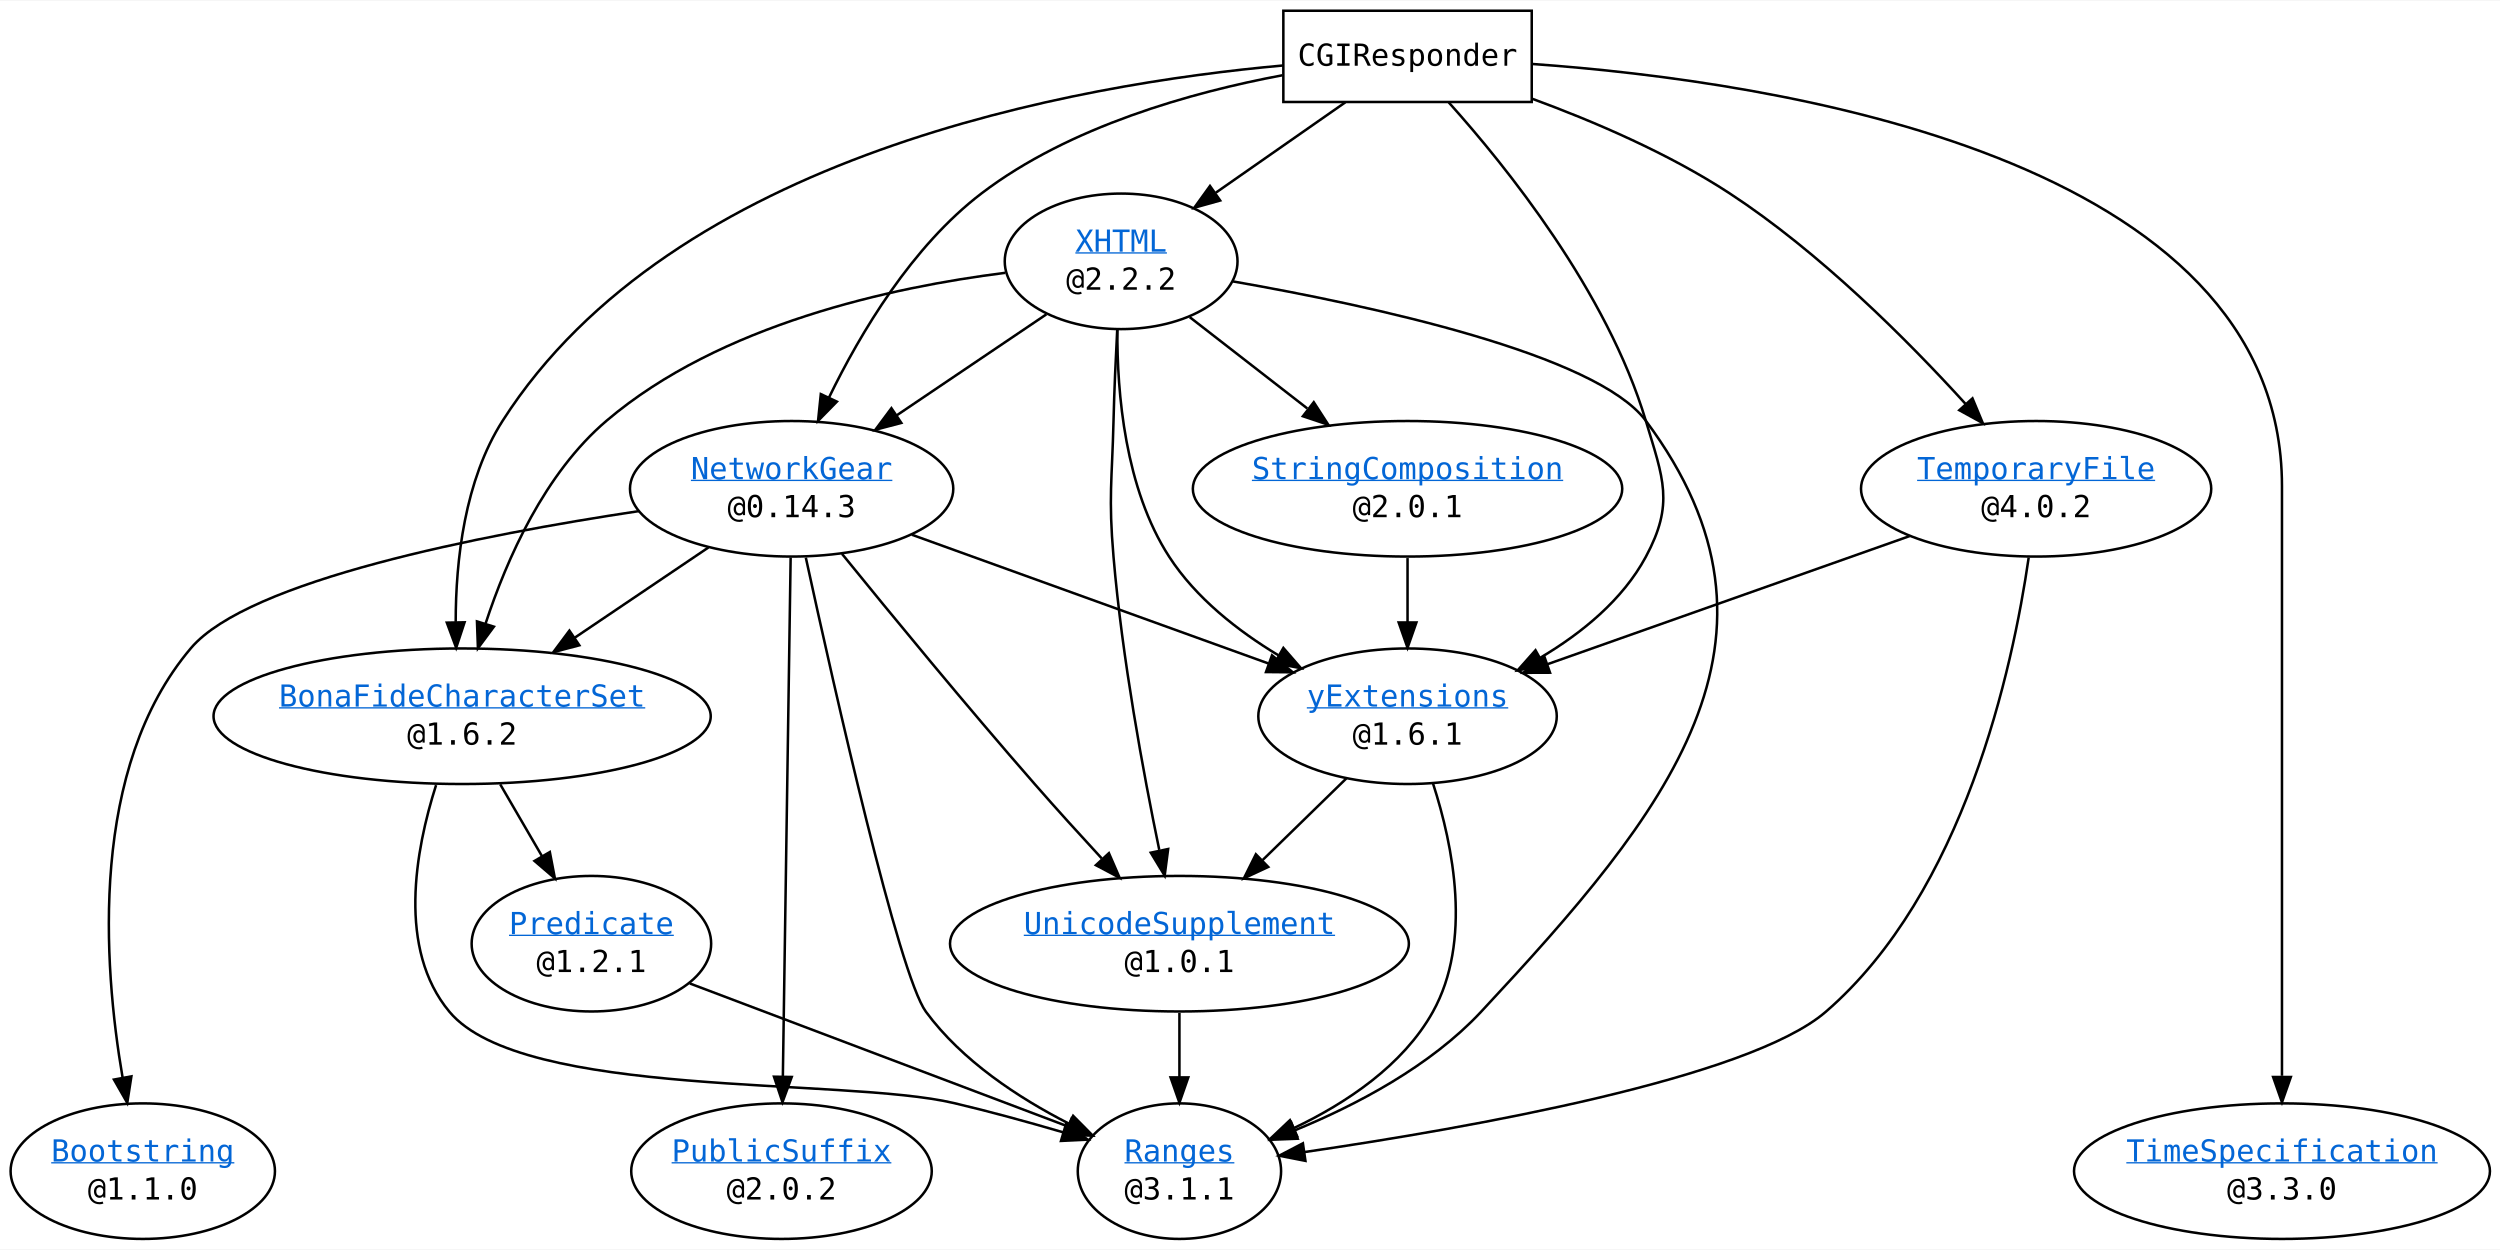
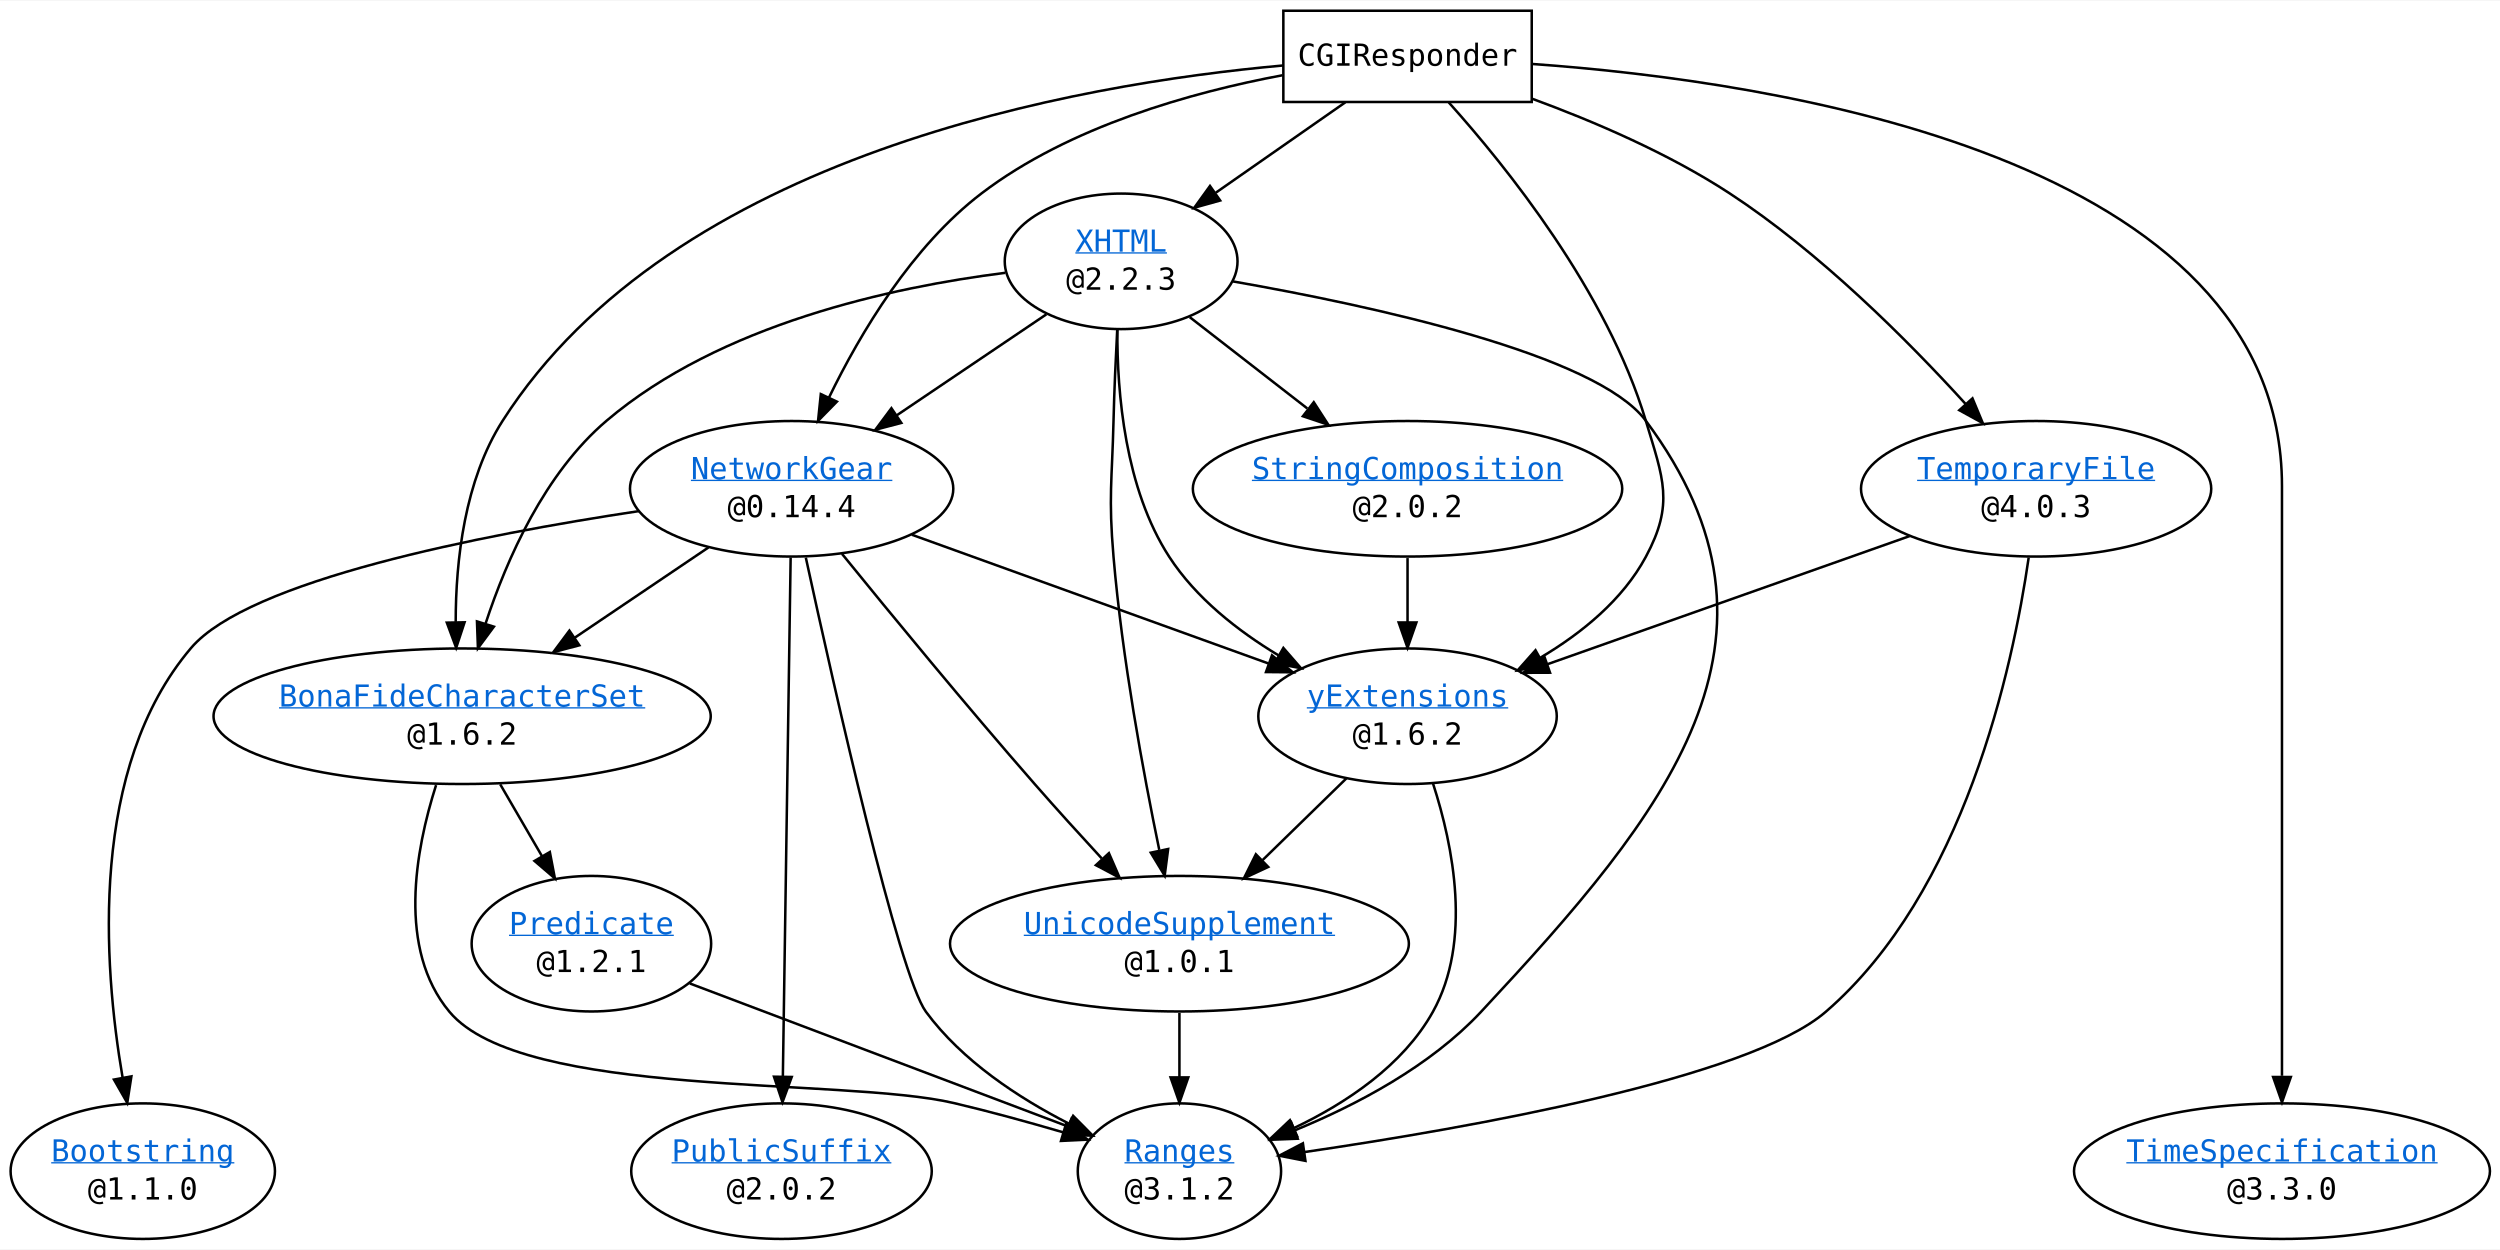
<svg xmlns="http://www.w3.org/2000/svg" xmlns:xlink="http://www.w3.org/1999/xlink" width="986pt" height="493pt" viewBox="0.00 0.00 986.35 492.70">
  <style>
a.external_repository_anchor {
  fill: #0366d6;
  text-decoration: underline;
}
</style>
  <g id="graph0" class="graph" transform="scale(1 1) rotate(0) translate(4 488.7)">
    <polygon fill="white" stroke="transparent" points="-4,4 -4,-488.7 982.35,-488.7 982.35,4 -4,4" />
    <g id="node1" class="node">
      <ellipse fill="none" stroke="black" cx="178.33" cy="-206.35" rx="98.08" ry="26.74" />
      <text text-anchor="middle" x="178.33" y="-210.15" font-family="monospace" font-size="12px">
        <a href="https://github.com/YOCKOW/SwiftBonaFideCharacterSet.git" xlink:href="https://github.com/YOCKOW/SwiftBonaFideCharacterSet.git" class="external_repository_anchor">BonaFideCharacterSet</a>
      </text>
      <text text-anchor="middle" x="178.33" y="-195.15" font-family="monospace" font-size="12px">@1.6.2</text>
    </g>
    <g id="node5" class="node">
      <ellipse fill="none" stroke="black" cx="229.33" cy="-116.61" rx="47.25" ry="26.74" />
      <text text-anchor="middle" x="229.33" y="-120.41" font-family="monospace" font-size="12px">
        <a href="https://github.com/YOCKOW/SwiftPredicate.git" xlink:href="https://github.com/YOCKOW/SwiftPredicate.git" class="external_repository_anchor">Predicate</a>
      </text>
      <text text-anchor="middle" x="229.33" y="-105.41" font-family="monospace" font-size="12px">@1.2.1</text>
    </g>
    <g id="edge1" class="edge">
      <path fill="none" stroke="black" d="M193.35,-179.5C198.52,-170.61 204.38,-160.53 209.85,-151.12" />
      <polygon fill="black" stroke="black" points="212.93,-152.78 214.93,-142.37 206.88,-149.26 212.93,-152.78" />
    </g>
    <g id="node7" class="node">
      <ellipse fill="none" stroke="black" cx="461.33" cy="-26.87" rx="40.11" ry="26.74" />
      <text text-anchor="middle" x="461.33" y="-30.67" font-family="monospace" font-size="12px">
        <a href="https://github.com/YOCKOW/SwiftRanges.git" xlink:href="https://github.com/YOCKOW/SwiftRanges.git" class="external_repository_anchor">Ranges</a>
      </text>
-       <text text-anchor="middle" x="461.33" y="-15.67" font-family="monospace" font-size="12px">@3.1.1</text>
+       <text text-anchor="middle" x="461.33" y="-15.67" font-family="monospace" font-size="12px">@3.1.2</text>
    </g>
    <g id="edge2" class="edge">
      <path fill="none" stroke="black" d="M168.05,-179.18C159.82,-153.4 152.72,-114.41 173.33,-89.74 202.14,-55.25 328.58,-64.03 372.33,-53.74 386.44,-50.42 401.65,-46.23 415.43,-42.2" />
      <polygon fill="black" stroke="black" points="416.59,-45.51 425.18,-39.3 414.6,-38.8 416.59,-45.51" />
    </g>
    <g id="node2" class="node">
      <ellipse fill="none" stroke="black" cx="52.33" cy="-26.87" rx="52.15" ry="26.74" />
      <text text-anchor="middle" x="52.33" y="-30.67" font-family="monospace" font-size="12px">
        <a href="https://github.com/YOCKOW/SwiftBootstring.git" xlink:href="https://github.com/YOCKOW/SwiftBootstring.git" class="external_repository_anchor">Bootstring</a>
      </text>
      <text text-anchor="middle" x="52.33" y="-15.67" font-family="monospace" font-size="12px">@1.1.0</text>
    </g>
    <g id="node3" class="node">
      <polygon fill="none" stroke="black" points="600.33,-484.7 502.33,-484.7 502.33,-448.7 600.33,-448.7 600.33,-484.7" />
      <text text-anchor="middle" x="551.33" y="-463" font-family="monospace" font-size="12px">CGIResponder</text>
    </g>
    <g id="edge3" class="edge">
      <path fill="none" stroke="black" d="M502.16,-463.1C421.08,-455.8 261.59,-428.11 194.33,-322.96 179.3,-299.47 175.8,-267.82 175.79,-243.58" />
      <polygon fill="black" stroke="black" points="179.29,-243.41 175.98,-233.35 172.29,-243.28 179.29,-243.41" />
    </g>
    <g id="node4" class="node">
      <ellipse fill="none" stroke="black" cx="308.33" cy="-296.09" rx="63.78" ry="26.74" />
      <text text-anchor="middle" x="308.33" y="-299.89" font-family="monospace" font-size="12px">
        <a href="https://github.com/YOCKOW/SwiftNetworkGear.git" xlink:href="https://github.com/YOCKOW/SwiftNetworkGear.git" class="external_repository_anchor">NetworkGear</a>
      </text>
-       <text text-anchor="middle" x="308.33" y="-284.89" font-family="monospace" font-size="12px">@0.14.3</text>
+       <text text-anchor="middle" x="308.33" y="-284.89" font-family="monospace" font-size="12px">@0.14.4</text>
    </g>
    <g id="edge4" class="edge">
      <path fill="none" stroke="black" d="M501.99,-459.25C466.13,-452.52 418.01,-439.09 383.33,-412.7 355.86,-391.8 335.53,-357.73 323.01,-331.98" />
      <polygon fill="black" stroke="black" points="326.18,-330.48 318.76,-322.91 319.84,-333.45 326.18,-330.48" />
    </g>
    <g id="node9" class="node">
      <ellipse fill="none" stroke="black" cx="799.33" cy="-296.09" rx="69.09" ry="26.74" />
      <text text-anchor="middle" x="799.33" y="-299.89" font-family="monospace" font-size="12px">
        <a href="https://github.com/YOCKOW/SwiftTemporaryFile.git" xlink:href="https://github.com/YOCKOW/SwiftTemporaryFile.git" class="external_repository_anchor">TemporaryFile</a>
      </text>
-       <text text-anchor="middle" x="799.33" y="-284.89" font-family="monospace" font-size="12px">@4.0.2</text>
+       <text text-anchor="middle" x="799.33" y="-284.89" font-family="monospace" font-size="12px">@4.0.3</text>
    </g>
    <g id="edge5" class="edge">
      <path fill="none" stroke="black" d="M600.45,-450C624.92,-441.01 654.33,-428.39 678.33,-412.7 714.03,-389.36 748.58,-354.77 771.55,-329.51" />
      <polygon fill="black" stroke="black" points="774.22,-331.77 778.3,-321.99 769.02,-327.09 774.22,-331.77" />
    </g>
    <g id="node10" class="node">
      <ellipse fill="none" stroke="black" cx="896.33" cy="-26.87" rx="82.05" ry="26.74" />
      <text text-anchor="middle" x="896.33" y="-30.67" font-family="monospace" font-size="12px">
        <a href="https://github.com/YOCKOW/SwiftTimeSpecification.git" xlink:href="https://github.com/YOCKOW/SwiftTimeSpecification.git" class="external_repository_anchor">TimeSpecification</a>
      </text>
      <text text-anchor="middle" x="896.33" y="-15.67" font-family="monospace" font-size="12px">@3.3.0</text>
    </g>
    <g id="edge6" class="edge">
      <path fill="none" stroke="black" d="M600.39,-463.71C695.64,-456.95 896.33,-427.26 896.33,-297.09 896.33,-297.09 896.33,-297.09 896.33,-205.35 896.33,-156.62 896.33,-100.37 896.33,-64.48" />
      <polygon fill="black" stroke="black" points="899.83,-64.03 896.33,-54.03 892.83,-64.03 899.83,-64.03" />
    </g>
    <g id="node12" class="node">
      <ellipse fill="none" stroke="black" cx="438.33" cy="-385.83" rx="45.92" ry="26.74" />
      <text text-anchor="middle" x="438.33" y="-389.63" font-family="monospace" font-size="12px">
        <a href="https://github.com/YOCKOW/SwiftXHTML.git" xlink:href="https://github.com/YOCKOW/SwiftXHTML.git" class="external_repository_anchor">XHTML</a>
      </text>
-       <text text-anchor="middle" x="438.33" y="-374.63" font-family="monospace" font-size="12px">@2.2.2</text>
+       <text text-anchor="middle" x="438.33" y="-374.63" font-family="monospace" font-size="12px">@2.2.3</text>
    </g>
    <g id="edge7" class="edge">
      <path fill="none" stroke="black" d="M526.81,-448.59C511.88,-438.17 492.52,-424.66 475.71,-412.93" />
      <polygon fill="black" stroke="black" points="477.4,-409.83 467.19,-406.98 473.39,-415.57 477.4,-409.83" />
    </g>
    <g id="node13" class="node">
      <ellipse fill="none" stroke="black" cx="551.33" cy="-206.35" rx="58.88" ry="26.74" />
      <text text-anchor="middle" x="551.33" y="-210.15" font-family="monospace" font-size="12px">
        <a href="https://github.com/YOCKOW/ySwiftExtensions.git" xlink:href="https://github.com/YOCKOW/ySwiftExtensions.git" class="external_repository_anchor">yExtensions</a>
      </text>
-       <text text-anchor="middle" x="551.33" y="-195.15" font-family="monospace" font-size="12px">@1.6.1</text>
+       <text text-anchor="middle" x="551.33" y="-195.15" font-family="monospace" font-size="12px">@1.6.2</text>
    </g>
    <g id="edge8" class="edge">
      <path fill="none" stroke="black" d="M567.58,-448.54C590.2,-423.35 630.08,-373.84 645.33,-322.96 652.18,-300.08 656.66,-290.25 645.33,-269.22 636.18,-252.24 620.1,-239.16 603.81,-229.49" />
      <polygon fill="black" stroke="black" points="605.22,-226.27 594.78,-224.47 601.82,-232.39 605.22,-226.27" />
    </g>
    <g id="edge9" class="edge">
      <path fill="none" stroke="black" d="M275.52,-272.95C259.49,-262.13 239.96,-248.95 222.63,-237.25" />
      <polygon fill="black" stroke="black" points="224.57,-234.34 214.32,-231.65 220.65,-240.14 224.57,-234.34" />
    </g>
    <g id="edge10" class="edge">
      <path fill="none" stroke="black" d="M248.1,-287.29C185.64,-277.88 94,-259.93 71.33,-233.22 31.24,-185.99 36.66,-108.8 44.38,-63.72" />
      <polygon fill="black" stroke="black" points="47.84,-64.27 46.21,-53.8 40.96,-63 47.84,-64.27" />
    </g>
    <g id="node6" class="node">
      <ellipse fill="none" stroke="black" cx="304.33" cy="-26.87" rx="59.29" ry="26.74" />
      <text text-anchor="middle" x="304.33" y="-30.67" font-family="monospace" font-size="12px">
        <a href="https://github.com/YOCKOW/SwiftPublicSuffix.git" xlink:href="https://github.com/YOCKOW/SwiftPublicSuffix.git" class="external_repository_anchor">PublicSuffix</a>
      </text>
      <text text-anchor="middle" x="304.33" y="-15.67" font-family="monospace" font-size="12px">@2.0.2</text>
    </g>
    <g id="edge11" class="edge">
      <path fill="none" stroke="black" d="M307.94,-268.98C307.22,-221.09 305.69,-119.1 304.87,-64.37" />
      <polygon fill="black" stroke="black" points="308.37,-64.03 304.72,-54.08 301.37,-64.14 308.37,-64.03" />
    </g>
    <g id="edge12" class="edge">
      <path fill="none" stroke="black" d="M313.93,-268.93C325.24,-216.92 350.63,-104.27 361.33,-89.74 375.54,-70.44 397.75,-55.83 417.63,-45.67" />
      <polygon fill="black" stroke="black" points="419.4,-48.7 426.86,-41.17 416.34,-42.4 419.4,-48.7" />
    </g>
    <g id="node11" class="node">
      <ellipse fill="none" stroke="black" cx="461.33" cy="-116.61" rx="90.52" ry="26.74" />
      <text text-anchor="middle" x="461.33" y="-120.41" font-family="monospace" font-size="12px">
        <a href="https://github.com/YOCKOW/SwiftUnicodeSupplement.git" xlink:href="https://github.com/YOCKOW/SwiftUnicodeSupplement.git" class="external_repository_anchor">UnicodeSupplement</a>
      </text>
      <text text-anchor="middle" x="461.33" y="-105.41" font-family="monospace" font-size="12px">@1.0.1</text>
    </g>
    <g id="edge13" class="edge">
      <path fill="none" stroke="black" d="M328.19,-270.43C347.36,-246.81 377.36,-210.31 404.33,-179.48 412.74,-169.86 422.06,-159.59 430.69,-150.24" />
      <polygon fill="black" stroke="black" points="433.51,-152.34 437.73,-142.63 428.37,-147.59 433.51,-152.34" />
    </g>
    <g id="edge14" class="edge">
      <path fill="none" stroke="black" d="M355.76,-277.96C396.12,-263.39 454.12,-242.45 496.47,-227.16" />
      <polygon fill="black" stroke="black" points="497.85,-230.38 506.07,-223.69 495.48,-223.79 497.85,-230.38" />
    </g>
    <g id="edge15" class="edge">
      <path fill="none" stroke="black" d="M268.16,-100.92C309.41,-85.32 374.5,-60.71 417.54,-44.43" />
      <polygon fill="black" stroke="black" points="418.8,-47.7 426.91,-40.88 416.32,-41.15 418.8,-47.7" />
    </g>
    <g id="node8" class="node">
      <ellipse fill="none" stroke="black" cx="551.33" cy="-296.09" rx="84.71" ry="26.74" />
      <text text-anchor="middle" x="551.33" y="-299.89" font-family="monospace" font-size="12px">
        <a href="https://github.com/YOCKOW/SwiftStringComposition.git" xlink:href="https://github.com/YOCKOW/SwiftStringComposition.git" class="external_repository_anchor">StringComposition</a>
      </text>
-       <text text-anchor="middle" x="551.33" y="-284.89" font-family="monospace" font-size="12px">@2.0.1</text>
+       <text text-anchor="middle" x="551.33" y="-284.89" font-family="monospace" font-size="12px">@2.0.2</text>
    </g>
    <g id="edge16" class="edge">
      <path fill="none" stroke="black" d="M551.33,-268.77C551.33,-260.8 551.33,-251.91 551.33,-243.42" />
      <polygon fill="black" stroke="black" points="554.83,-243.35 551.33,-233.35 547.83,-243.35 554.83,-243.35" />
    </g>
    <g id="edge17" class="edge">
      <path fill="none" stroke="black" d="M796.4,-268.97C790.05,-225.12 770.89,-136.87 716.33,-89.74 685.85,-63.42 575.85,-43.95 510.7,-34.41" />
      <polygon fill="black" stroke="black" points="511.05,-30.93 500.65,-32.97 510.05,-37.86 511.05,-30.93" />
    </g>
    <g id="edge18" class="edge">
      <path fill="none" stroke="black" d="M749.44,-277.44C708.1,-262.82 649.41,-242.05 606.64,-226.92" />
      <polygon fill="black" stroke="black" points="607.55,-223.53 596.96,-223.49 605.22,-230.13 607.55,-223.53" />
    </g>
    <g id="edge19" class="edge">
      <path fill="none" stroke="black" d="M461.33,-89.29C461.33,-81.32 461.33,-72.43 461.33,-63.94" />
      <polygon fill="black" stroke="black" points="464.83,-63.87 461.33,-53.87 457.83,-63.87 464.83,-63.87" />
    </g>
    <g id="edge20" class="edge">
      <path fill="none" stroke="black" d="M392.63,-381.3C347.89,-375.66 280.11,-361.01 235.33,-322.96 210.94,-302.24 196.01,-268.59 187.58,-242.92" />
      <polygon fill="black" stroke="black" points="190.86,-241.69 184.56,-233.17 184.18,-243.76 190.86,-241.69" />
    </g>
    <g id="edge21" class="edge">
      <path fill="none" stroke="black" d="M408.83,-364.92C391.34,-353.12 368.9,-337.98 349.67,-324.99" />
      <polygon fill="black" stroke="black" points="351.61,-322.08 341.37,-319.39 347.7,-327.89 351.61,-322.08" />
    </g>
    <g id="edge22" class="edge">
      <path fill="none" stroke="black" d="M482.44,-377.91C537.21,-368.31 625.83,-349.13 645.33,-322.96 709.6,-236.66 653.72,-168.42 580.33,-89.74 560.34,-68.32 531.26,-53.01 506.85,-42.98" />
      <polygon fill="black" stroke="black" points="508,-39.67 497.41,-39.26 505.43,-46.18 508,-39.67" />
    </g>
    <g id="edge23" class="edge">
      <path fill="none" stroke="black" d="M465.39,-363.81C479.28,-353.04 496.45,-339.7 511.78,-327.79" />
      <polygon fill="black" stroke="black" points="514.33,-330.25 520.08,-321.35 510.04,-324.72 514.33,-330.25" />
    </g>
    <g id="edge24" class="edge">
      <path fill="none" stroke="black" d="M436.79,-358.95C436.21,-347.87 435.61,-334.79 435.33,-322.96 434.75,-299.08 433.3,-293.02 435.33,-269.22 438.72,-229.35 447.05,-184.22 453.37,-153.64" />
      <polygon fill="black" stroke="black" points="456.88,-153.97 455.51,-143.46 450.03,-152.52 456.88,-153.97" />
    </g>
    <g id="edge25" class="edge">
      <path fill="none" stroke="black" d="M436.85,-358.83C436.69,-333.9 439.83,-296.18 457.33,-269.22 467.83,-253.04 484.21,-240.14 500.37,-230.4" />
      <polygon fill="black" stroke="black" points="502.34,-233.3 509.29,-225.31 498.87,-227.22 502.34,-233.3" />
    </g>
    <g id="edge26" class="edge">
      <path fill="none" stroke="black" d="M561.41,-179.72C569.38,-155.07 576.82,-117.55 561.33,-89.74 549.52,-68.55 527.13,-53.71 506.53,-43.88" />
      <polygon fill="black" stroke="black" points="507.79,-40.61 497.24,-39.71 504.93,-46.99 507.79,-40.61" />
    </g>
    <g id="edge27" class="edge">
      <path fill="none" stroke="black" d="M527.21,-181.84C517.05,-171.94 505.08,-160.26 494.14,-149.6" />
      <polygon fill="black" stroke="black" points="496.37,-146.89 486.77,-142.42 491.49,-151.9 496.37,-146.89" />
    </g>
  </g>
</svg>
